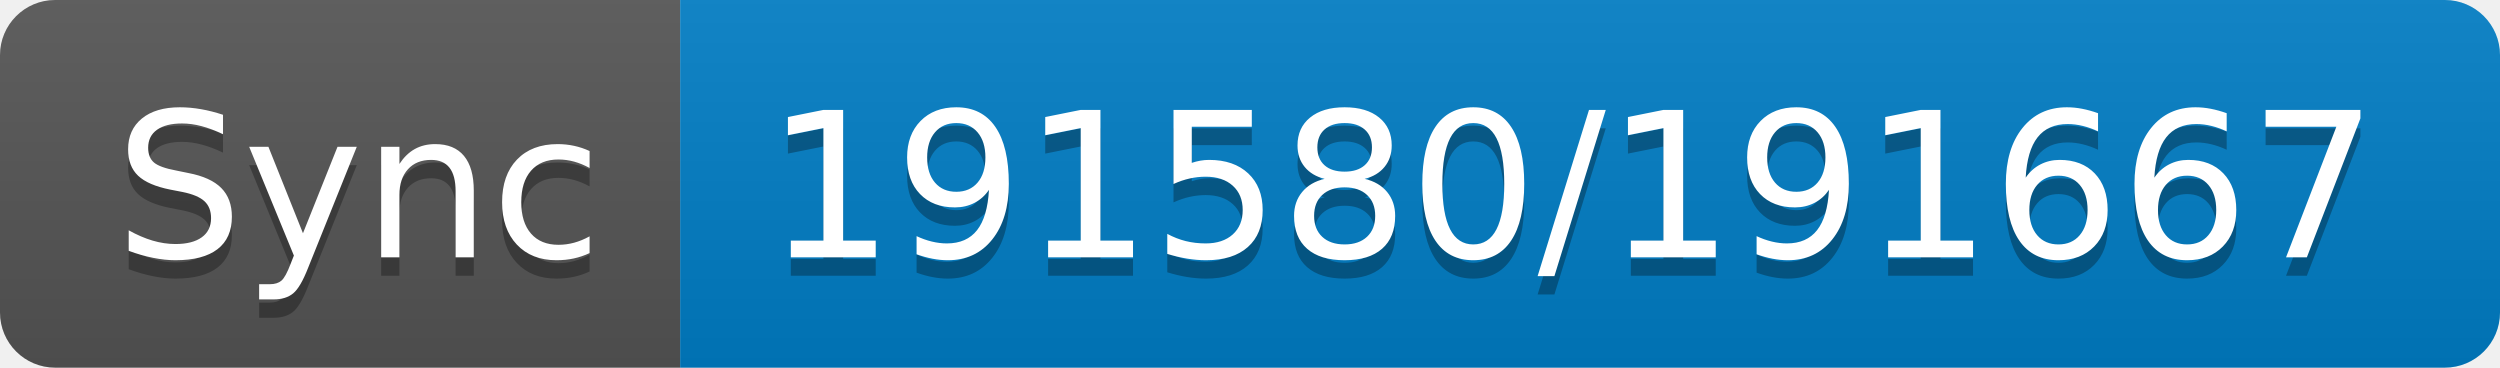
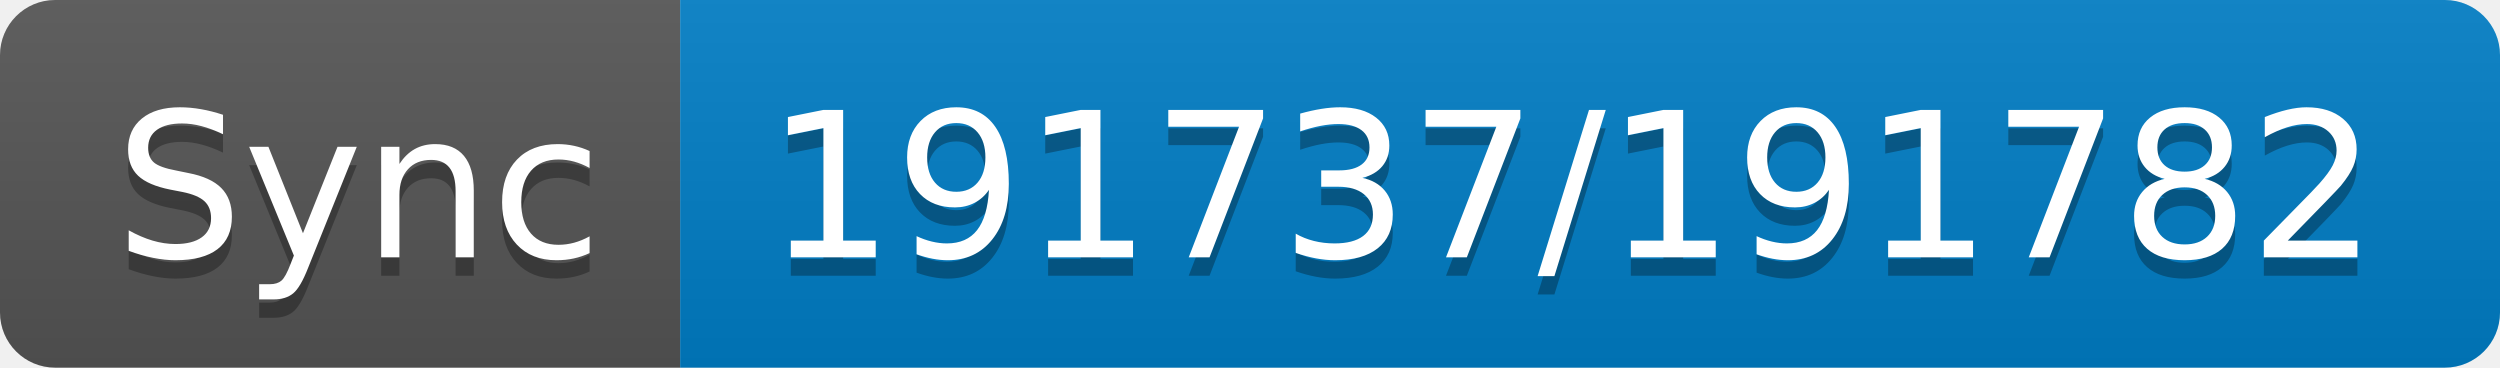
- <svg xmlns="http://www.w3.org/2000/svg" width="136" height="20" role="img" aria-label="Sync: 191580/191667">
+ <svg xmlns="http://www.w3.org/2000/svg" width="136" height="20" role="img" aria-label="Sync: 191737/191782">
  <linearGradient id="s" x2="0" y2="100%">
    <stop offset="0" stop-color="#bbb" stop-opacity=".1" />
    <stop offset="1" stop-opacity=".1" />
  </linearGradient>
  <clipPath id="r">
    <rect width="136" height="20" rx="3" fill="#fff" />
  </clipPath>
  <g clip-path="url(#r)">
    <rect width="37" height="20" fill="#555" />
    <rect x="37" width="99" height="20" fill="#007ec6" />
    <rect width="136" height="20" fill="url(#s)" />
  </g>
  <g fill="#fff" text-anchor="middle" font-family="Verdana,Geneva,DejaVu Sans,sans-serif" text-rendering="geometricPrecision" font-size="110">
    <text aria-hidden="true" x="195" y="150" fill="#010101" fill-opacity=".3" transform="scale(.1)" textLength="270">Sync</text>
    <text x="195" y="140" transform="scale(.1)" fill="#fff" textLength="270">Sync</text>
-     <text aria-hidden="true" x="855" y="150" fill="#010101" fill-opacity=".3" transform="scale(.1)" textLength="890">191580/191667</text>
-     <text x="855" y="140" transform="scale(.1)" fill="#fff" textLength="890">191580/191667</text>
+     <text aria-hidden="true" x="855" y="150" fill="#010101" fill-opacity=".3" transform="scale(.1)" textLength="890">191737/191782</text>
+     <text x="855" y="140" transform="scale(.1)" fill="#fff" textLength="890">191737/191782</text>
  </g>
</svg>
